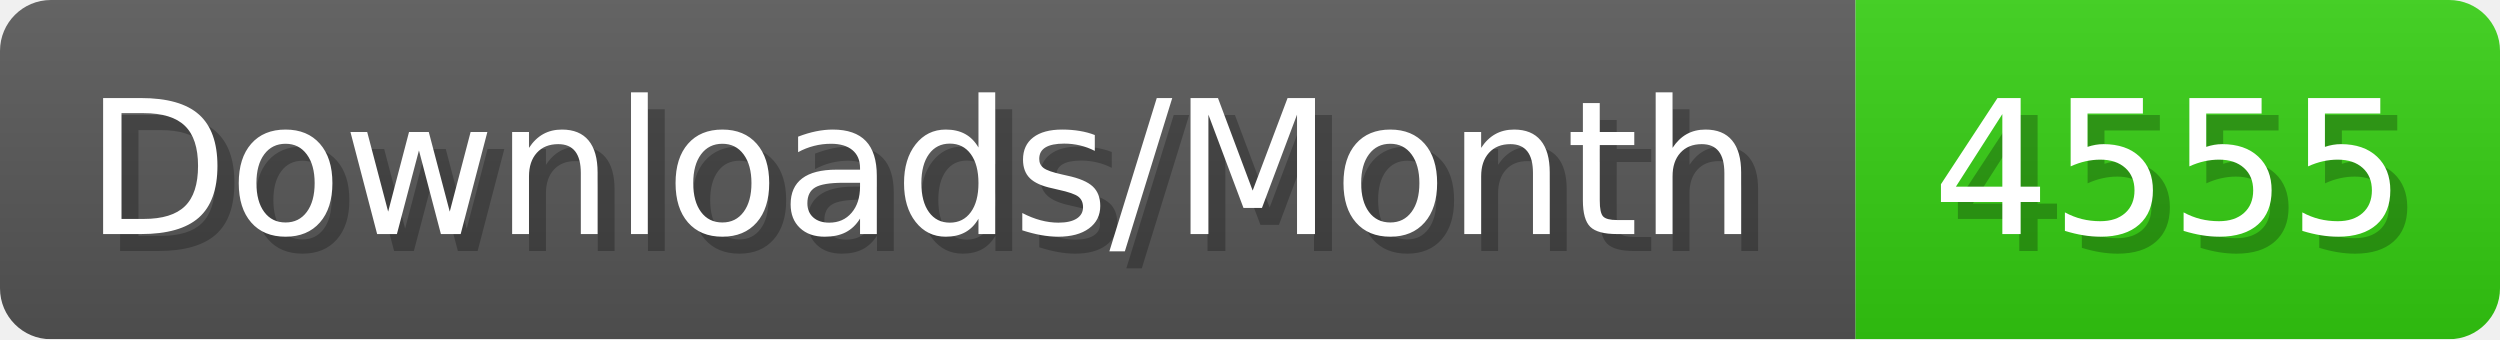
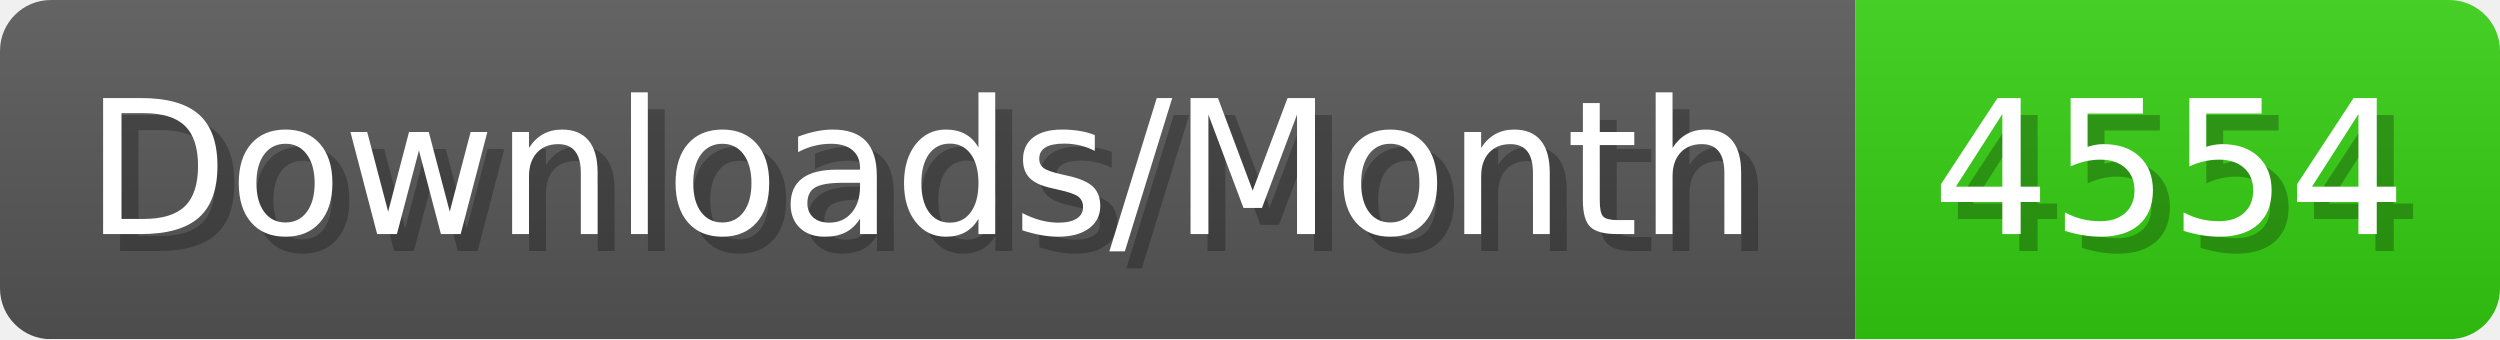
- <svg xmlns="http://www.w3.org/2000/svg" width="147.4" height="20" viewBox="0 0 1474 200" role="img" aria-label="Downloads/Month: 4555">
+ <svg xmlns="http://www.w3.org/2000/svg" width="147.4" height="20" viewBox="0 0 1474 200" role="img" aria-label="Downloads/Month: 4554">
  <linearGradient id="YlXUI" x2="0" y2="100%">
    <stop offset="0" stop-opacity=".1" stop-color="#EEE" />
    <stop offset="1" stop-opacity=".1" />
  </linearGradient>
  <mask id="JHhop">
    <rect width="1474" height="200" rx="30" fill="#FFF" />
  </mask>
  <g mask="url(#JHhop)">
    <rect width="1094" height="200" fill="#555" />
    <rect width="380" height="200" fill="#3C1" x="1094" />
    <rect width="1474" height="200" fill="url(#YlXUI)" />
  </g>
  <g aria-hidden="true" fill="#fff" text-anchor="start" font-family="Verdana,DejaVu Sans,sans-serif" font-size="110">
    <text x="60" y="148" textLength="994" fill="#000" opacity="0.25">Downloads/Month</text>
    <text x="50" y="138" textLength="994">Downloads/Month</text>
-     <text x="1149" y="148" textLength="280" fill="#000" opacity="0.25">4555</text>
-     <text x="1139" y="138" textLength="280">4555</text>
+     <text x="1149" y="148" textLength="280" fill="#000" opacity="0.25">4554</text>
+     <text x="1139" y="138" textLength="280">4554</text>
  </g>
</svg>
